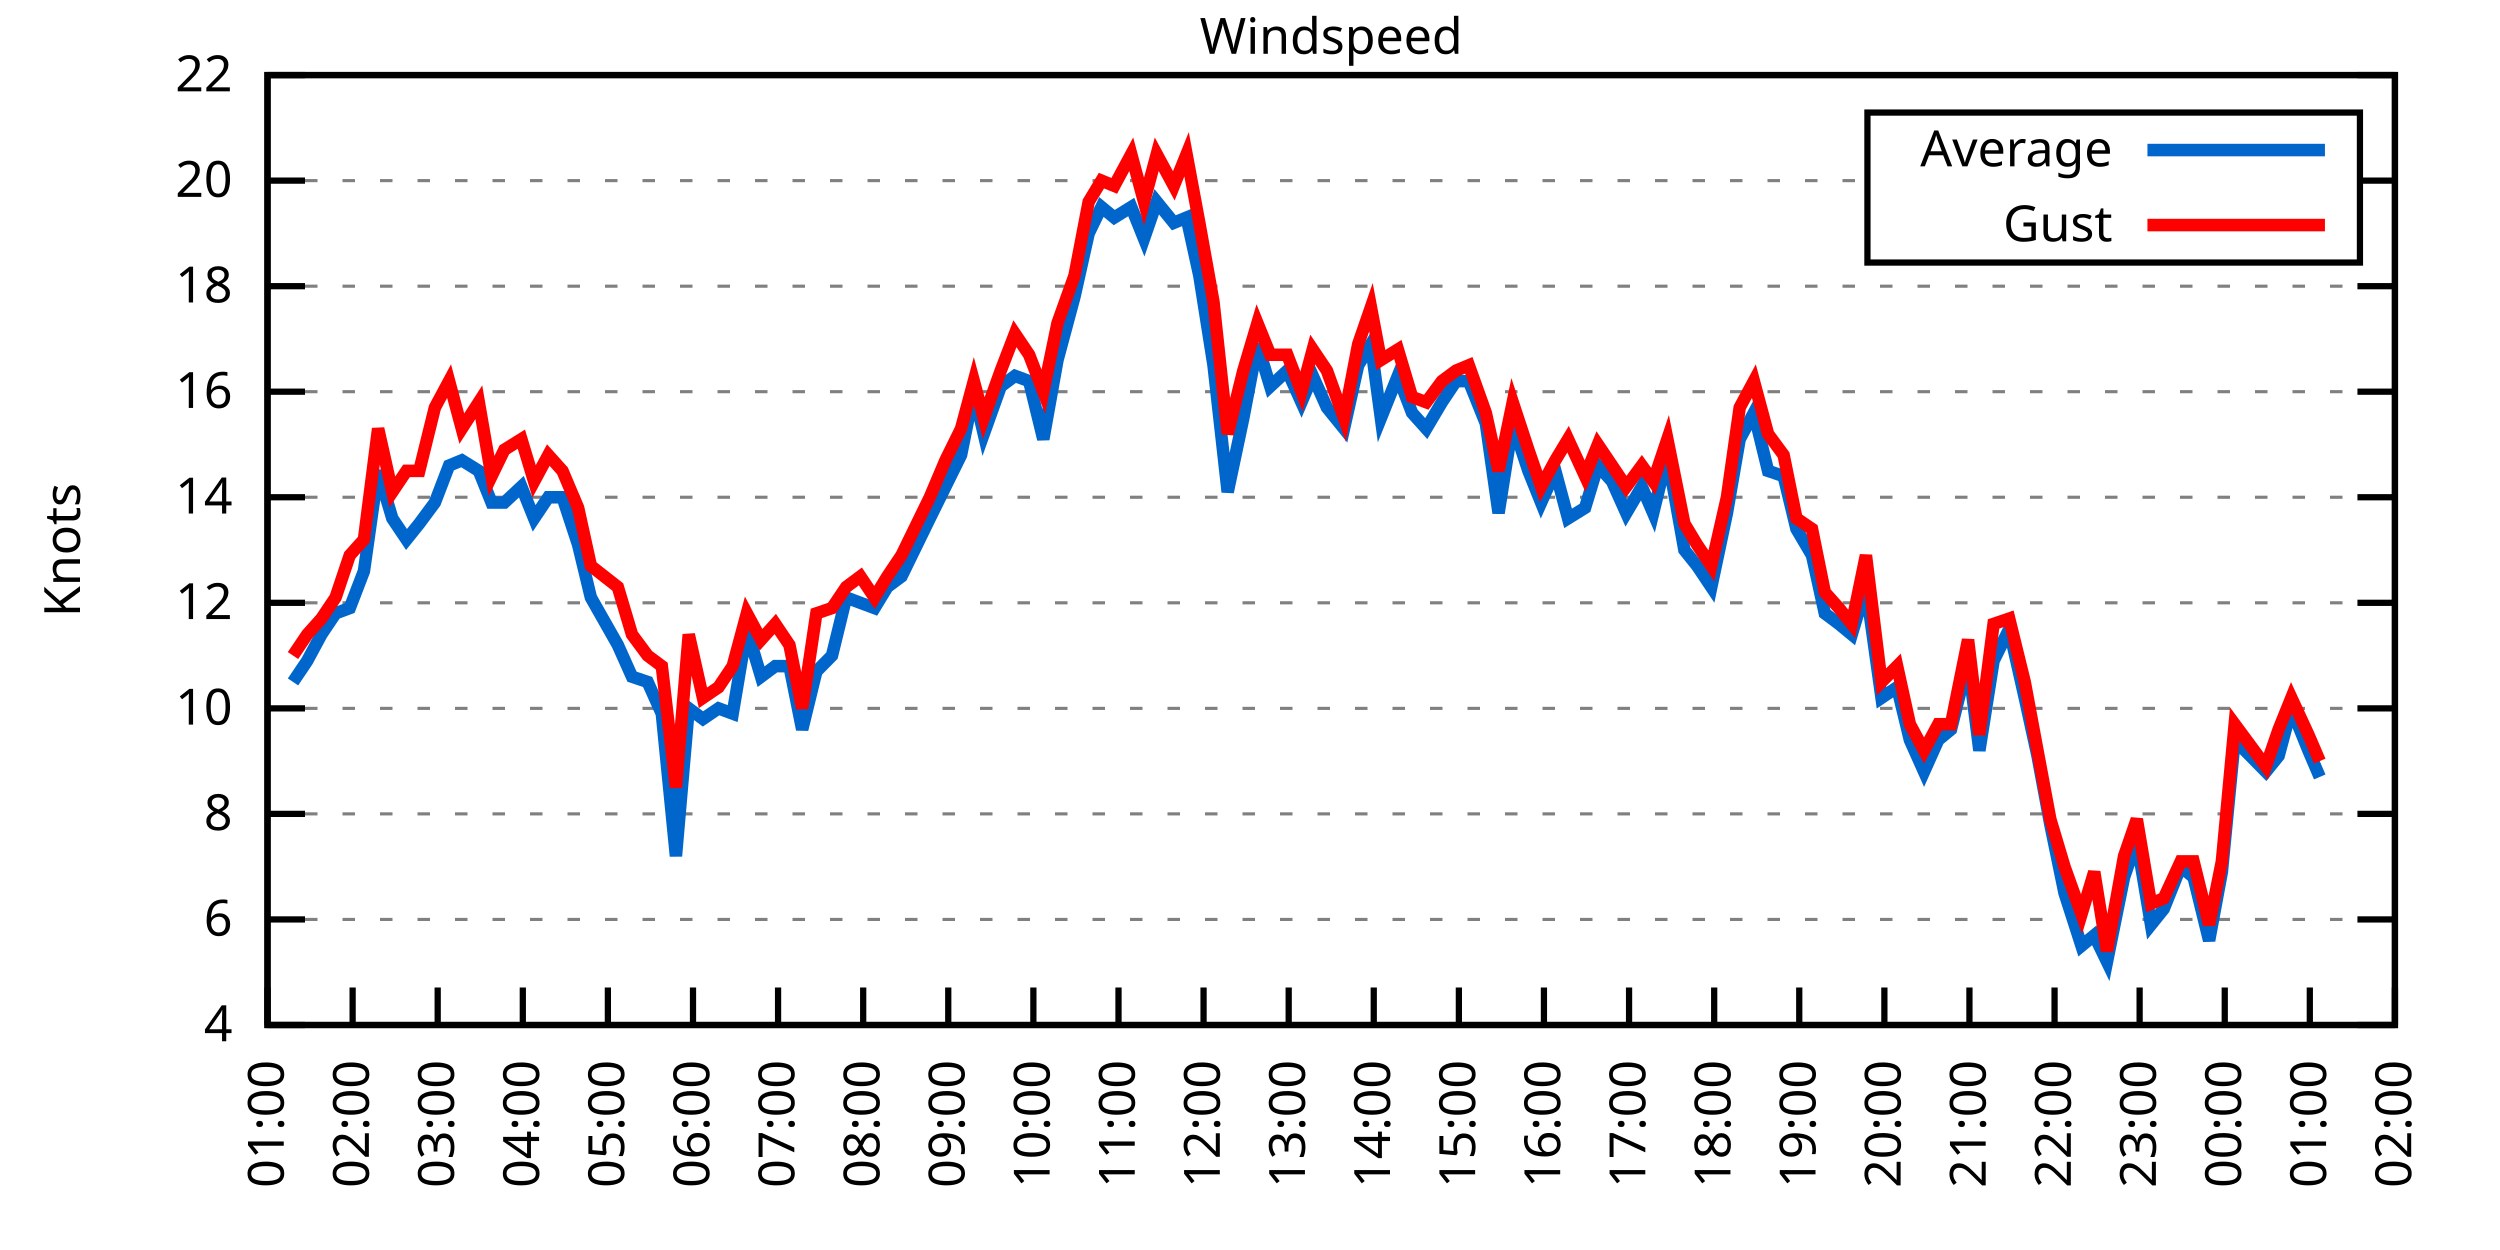
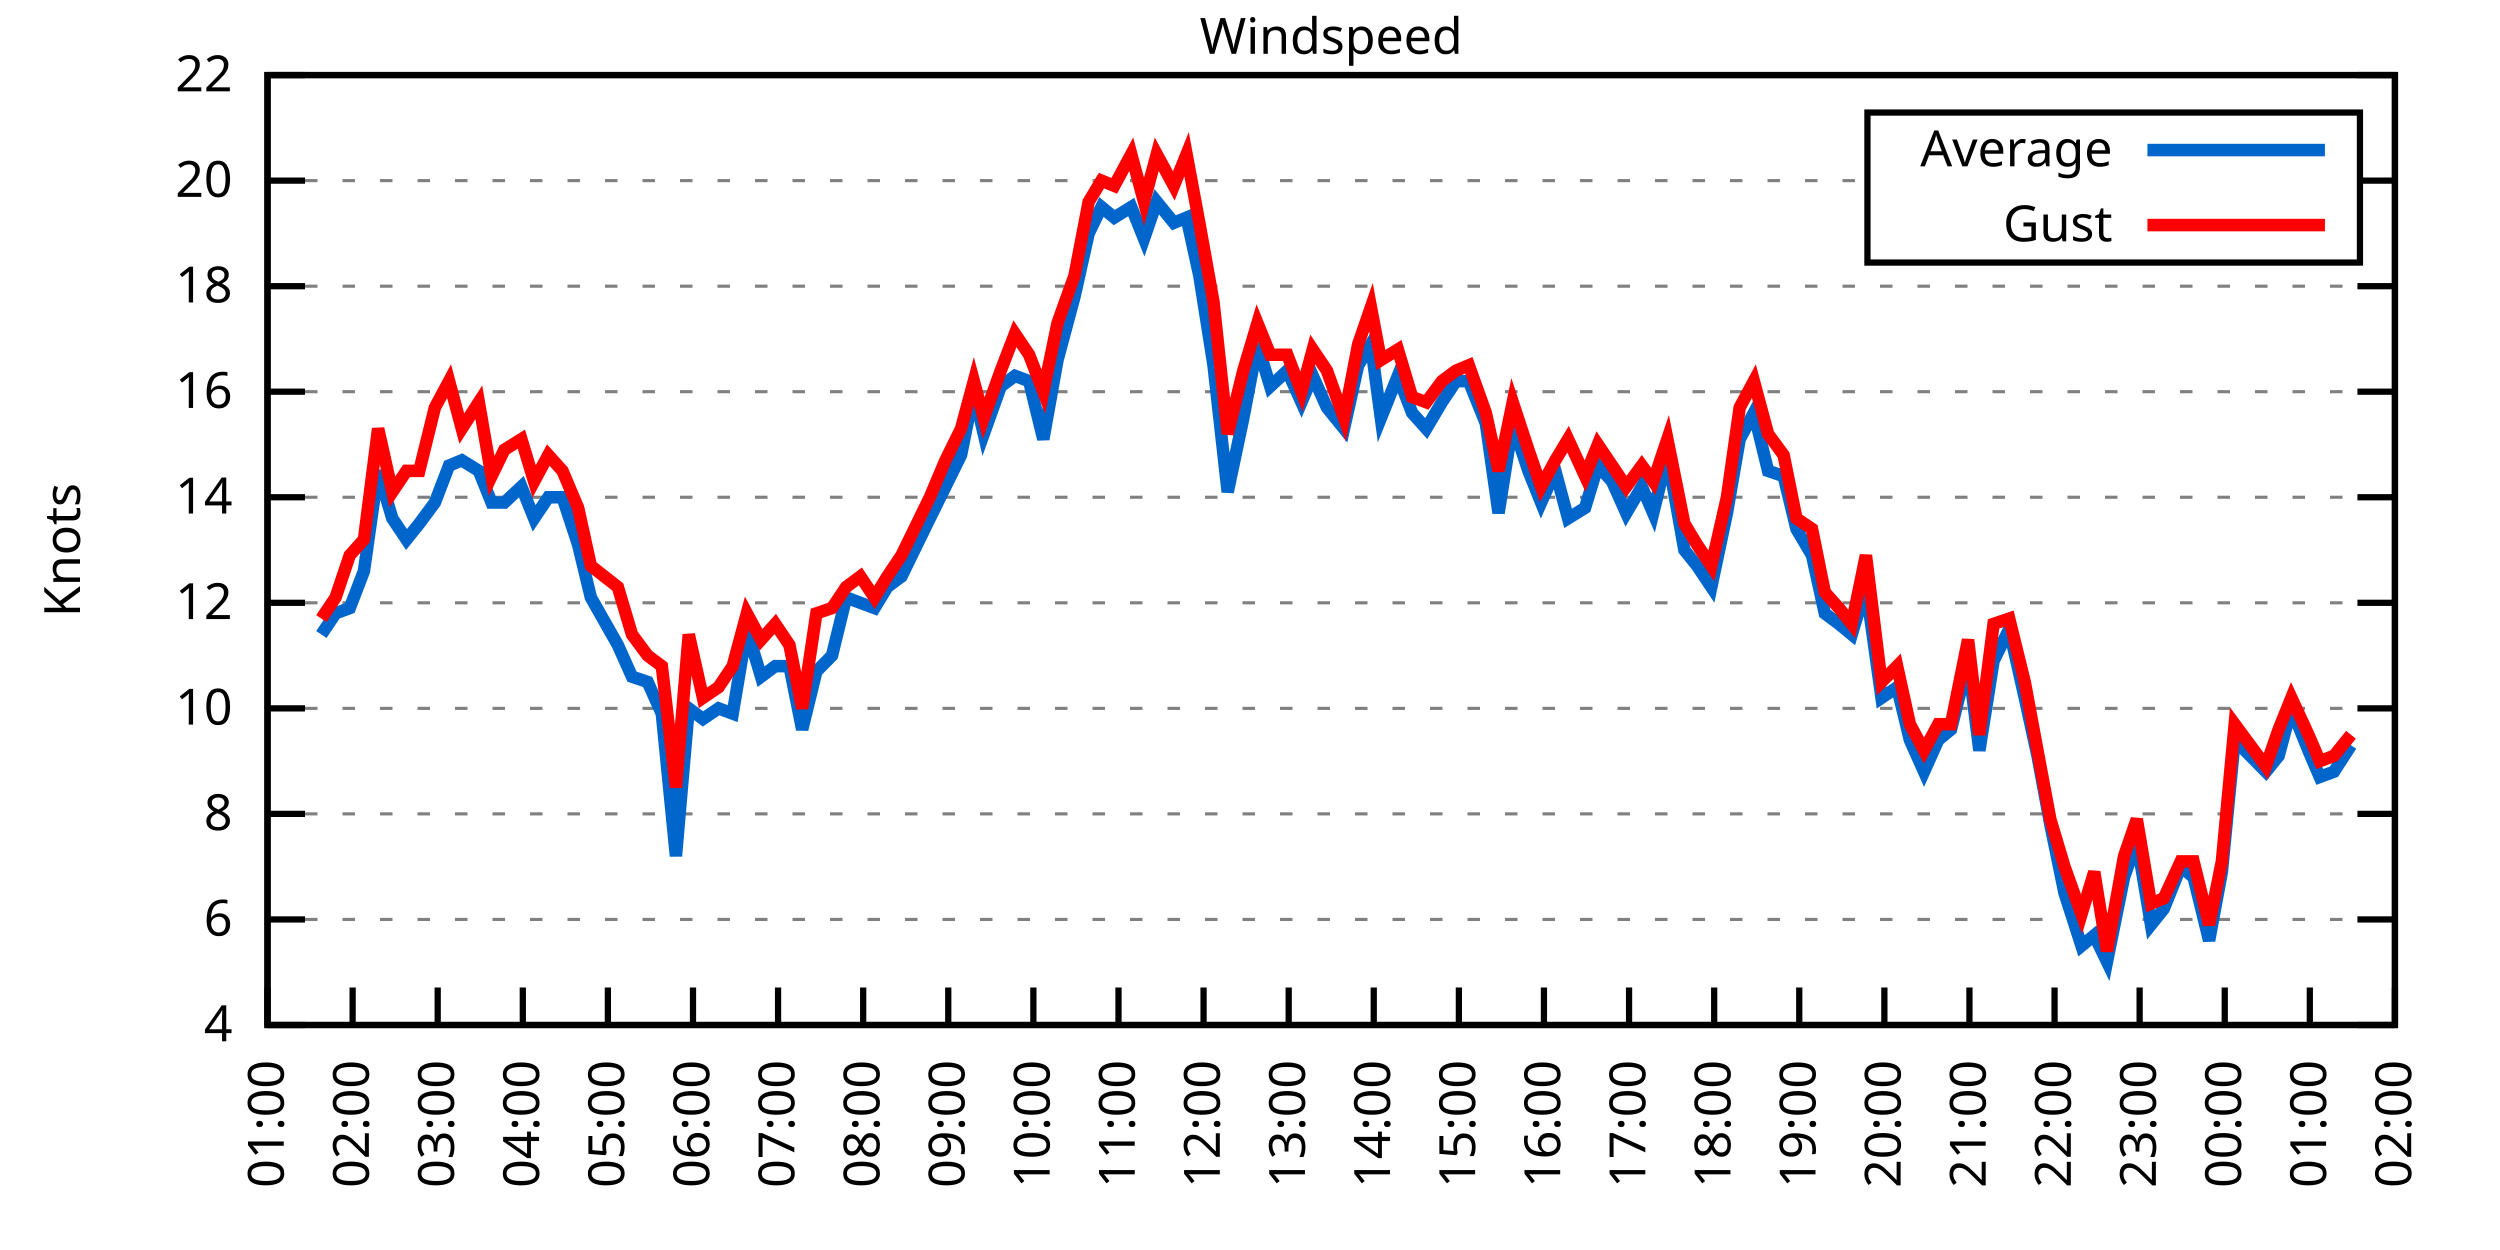
<svg xmlns="http://www.w3.org/2000/svg" xmlns:xlink="http://www.w3.org/1999/xlink" width="400" height="200" viewBox="0 0 400 200">
  <g id="gnuplot_canvas">
    <rect x="0" y="0" width="400" height="200" fill="none" />
    <defs>
      <circle id="gpDot" r="0.5" stroke-width="0.5" stroke="currentColor" />
      <path id="gpPt0" stroke-width="0.333" stroke="currentColor" d="M-1,0 h2 M0,-1 v2" />
      <path id="gpPt1" stroke-width="0.333" stroke="currentColor" d="M-1,-1 L1,1 M1,-1 L-1,1" />
      <path id="gpPt2" stroke-width="0.333" stroke="currentColor" d="M-1,0 L1,0 M0,-1 L0,1 M-1,-1 L1,1 M-1,1 L1,-1" />
      <rect id="gpPt3" stroke-width="0.333" stroke="currentColor" x="-1" y="-1" width="2" height="2" />
      <rect id="gpPt4" stroke-width="0.333" stroke="currentColor" fill="currentColor" x="-1" y="-1" width="2" height="2" />
      <circle id="gpPt5" stroke-width="0.333" stroke="currentColor" cx="0" cy="0" r="1" />
      <use xlink:href="#gpPt5" id="gpPt6" fill="currentColor" stroke="none" />
      <path id="gpPt7" stroke-width="0.333" stroke="currentColor" d="M0,-1.33 L-1.33,0.67 L1.33,0.67 z" />
      <use xlink:href="#gpPt7" id="gpPt8" fill="currentColor" stroke="none" />
      <use xlink:href="#gpPt7" id="gpPt9" stroke="currentColor" transform="rotate(180)" />
      <use xlink:href="#gpPt9" id="gpPt10" fill="currentColor" stroke="none" />
      <use xlink:href="#gpPt3" id="gpPt11" stroke="currentColor" transform="rotate(45)" />
      <use xlink:href="#gpPt11" id="gpPt12" fill="currentColor" stroke="none" />
      <path id="gpPt13" stroke-width="0.333" stroke="currentColor" d="M0,1.330 L1.265,0.411 L0.782,-1.067 L-0.782,-1.076 L-1.265,0.411 z" />
      <use xlink:href="#gpPt13" id="gpPt14" fill="currentColor" stroke="none" />
      <filter id="textbox" filterUnits="objectBoundingBox" x="0" y="0" height="1" width="1">
        <feFlood flood-color="white" flood-opacity="1" result="bgnd" />
        <feComposite in="SourceGraphic" in2="bgnd" operator="atop" />
      </filter>
      <filter id="greybox" filterUnits="objectBoundingBox" x="0" y="0" height="1" width="1">
        <feFlood flood-color="lightgrey" flood-opacity="1" result="grey" />
        <feComposite in="SourceGraphic" in2="grey" operator="atop" />
      </filter>
    </defs>
    <g fill="none" color="white" stroke="currentColor" stroke-width="1.00" stroke-linecap="butt" stroke-linejoin="miter">
</g>
    <g fill="none" color="black" stroke="currentColor" stroke-width="1.00" stroke-linecap="butt" stroke-linejoin="miter">
      <g stroke="none" shape-rendering="crispEdges">
        <polygon fill="rgb(255, 255, 255)" points="42.80,164.00 383.18,164.00 383.18,12.02 42.80,12.02 " />
      </g>
    </g>
    <g fill="none" color="black" stroke="currentColor" stroke-width="1.00" stroke-linecap="butt" stroke-linejoin="miter">
</g>
    <g fill="none" color="black" stroke="black" stroke-width="0.50" stroke-linecap="butt" stroke-linejoin="miter">
</g>
    <g fill="none" color="gray" stroke="currentColor" stroke-width="0.50" stroke-linecap="butt" stroke-linejoin="miter">
      <path stroke="gray" stroke-dasharray="2,4" class="gridline" d="M42.80,164.00 L383.19,164.00  " />
    </g>
    <g fill="none" color="gray" stroke="gray" stroke-width="1.00" stroke-linecap="butt" stroke-linejoin="miter">
</g>
    <g fill="none" color="black" stroke="currentColor" stroke-width="1.00" stroke-linecap="butt" stroke-linejoin="miter">
      <path stroke="black" d="M42.80,164.00 L48.80,164.00 M383.19,164.00 L377.19,164.00  " />
      <g transform="translate(37.20,166.60)" stroke="none" fill="black" font-family="Sans" font-size="8.00" text-anchor="end">
        <text>
          <tspan font-family="Sans"> 4</tspan>
        </text>
      </g>
    </g>
    <g fill="none" color="black" stroke="currentColor" stroke-width="1.00" stroke-linecap="butt" stroke-linejoin="miter">
</g>
    <g fill="none" color="black" stroke="black" stroke-width="0.50" stroke-linecap="butt" stroke-linejoin="miter">
</g>
    <g fill="none" color="gray" stroke="currentColor" stroke-width="0.50" stroke-linecap="butt" stroke-linejoin="miter">
      <path stroke="gray" stroke-dasharray="2,4" class="gridline" d="M42.80,147.11 L383.19,147.11  " />
    </g>
    <g fill="none" color="gray" stroke="gray" stroke-width="1.00" stroke-linecap="butt" stroke-linejoin="miter">
</g>
    <g fill="none" color="black" stroke="currentColor" stroke-width="1.00" stroke-linecap="butt" stroke-linejoin="miter">
      <path stroke="black" d="M42.80,147.11 L48.80,147.11 M383.19,147.11 L377.19,147.11  " />
      <g transform="translate(37.20,149.71)" stroke="none" fill="black" font-family="Sans" font-size="8.00" text-anchor="end">
        <text>
          <tspan font-family="Sans"> 6</tspan>
        </text>
      </g>
    </g>
    <g fill="none" color="black" stroke="currentColor" stroke-width="1.00" stroke-linecap="butt" stroke-linejoin="miter">
</g>
    <g fill="none" color="black" stroke="black" stroke-width="0.50" stroke-linecap="butt" stroke-linejoin="miter">
</g>
    <g fill="none" color="gray" stroke="currentColor" stroke-width="0.50" stroke-linecap="butt" stroke-linejoin="miter">
      <path stroke="gray" stroke-dasharray="2,4" class="gridline" d="M42.80,130.22 L383.19,130.22  " />
    </g>
    <g fill="none" color="gray" stroke="gray" stroke-width="1.00" stroke-linecap="butt" stroke-linejoin="miter">
</g>
    <g fill="none" color="black" stroke="currentColor" stroke-width="1.00" stroke-linecap="butt" stroke-linejoin="miter">
      <path stroke="black" d="M42.80,130.22 L48.80,130.22 M383.19,130.22 L377.19,130.22  " />
      <g transform="translate(37.20,132.82)" stroke="none" fill="black" font-family="Sans" font-size="8.00" text-anchor="end">
        <text>
          <tspan font-family="Sans"> 8</tspan>
        </text>
      </g>
    </g>
    <g fill="none" color="black" stroke="currentColor" stroke-width="1.00" stroke-linecap="butt" stroke-linejoin="miter">
</g>
    <g fill="none" color="black" stroke="black" stroke-width="0.50" stroke-linecap="butt" stroke-linejoin="miter">
</g>
    <g fill="none" color="gray" stroke="currentColor" stroke-width="0.50" stroke-linecap="butt" stroke-linejoin="miter">
      <path stroke="gray" stroke-dasharray="2,4" class="gridline" d="M42.80,113.34 L383.19,113.34  " />
    </g>
    <g fill="none" color="gray" stroke="gray" stroke-width="1.00" stroke-linecap="butt" stroke-linejoin="miter">
</g>
    <g fill="none" color="black" stroke="currentColor" stroke-width="1.00" stroke-linecap="butt" stroke-linejoin="miter">
      <path stroke="black" d="M42.80,113.34 L48.80,113.34 M383.19,113.34 L377.19,113.34  " />
      <g transform="translate(37.20,115.94)" stroke="none" fill="black" font-family="Sans" font-size="8.00" text-anchor="end">
        <text>
          <tspan font-family="Sans"> 10</tspan>
        </text>
      </g>
    </g>
    <g fill="none" color="black" stroke="currentColor" stroke-width="1.00" stroke-linecap="butt" stroke-linejoin="miter">
</g>
    <g fill="none" color="black" stroke="black" stroke-width="0.50" stroke-linecap="butt" stroke-linejoin="miter">
</g>
    <g fill="none" color="gray" stroke="currentColor" stroke-width="0.50" stroke-linecap="butt" stroke-linejoin="miter">
      <path stroke="gray" stroke-dasharray="2,4" class="gridline" d="M42.80,96.45 L383.19,96.45  " />
    </g>
    <g fill="none" color="gray" stroke="gray" stroke-width="1.00" stroke-linecap="butt" stroke-linejoin="miter">
</g>
    <g fill="none" color="black" stroke="currentColor" stroke-width="1.00" stroke-linecap="butt" stroke-linejoin="miter">
      <path stroke="black" d="M42.80,96.45 L48.80,96.45 M383.19,96.45 L377.19,96.45  " />
      <g transform="translate(37.20,99.05)" stroke="none" fill="black" font-family="Sans" font-size="8.00" text-anchor="end">
        <text>
          <tspan font-family="Sans"> 12</tspan>
        </text>
      </g>
    </g>
    <g fill="none" color="black" stroke="currentColor" stroke-width="1.00" stroke-linecap="butt" stroke-linejoin="miter">
</g>
    <g fill="none" color="black" stroke="black" stroke-width="0.50" stroke-linecap="butt" stroke-linejoin="miter">
</g>
    <g fill="none" color="gray" stroke="currentColor" stroke-width="0.50" stroke-linecap="butt" stroke-linejoin="miter">
      <path stroke="gray" stroke-dasharray="2,4" class="gridline" d="M42.80,79.56 L383.19,79.56  " />
    </g>
    <g fill="none" color="gray" stroke="gray" stroke-width="1.00" stroke-linecap="butt" stroke-linejoin="miter">
</g>
    <g fill="none" color="black" stroke="currentColor" stroke-width="1.00" stroke-linecap="butt" stroke-linejoin="miter">
      <path stroke="black" d="M42.80,79.56 L48.80,79.56 M383.19,79.56 L377.19,79.56  " />
      <g transform="translate(37.20,82.16)" stroke="none" fill="black" font-family="Sans" font-size="8.00" text-anchor="end">
        <text>
          <tspan font-family="Sans"> 14</tspan>
        </text>
      </g>
    </g>
    <g fill="none" color="black" stroke="currentColor" stroke-width="1.00" stroke-linecap="butt" stroke-linejoin="miter">
</g>
    <g fill="none" color="black" stroke="black" stroke-width="0.50" stroke-linecap="butt" stroke-linejoin="miter">
</g>
    <g fill="none" color="gray" stroke="currentColor" stroke-width="0.50" stroke-linecap="butt" stroke-linejoin="miter">
      <path stroke="gray" stroke-dasharray="2,4" class="gridline" d="M42.80,62.67 L383.19,62.67  " />
    </g>
    <g fill="none" color="gray" stroke="gray" stroke-width="1.00" stroke-linecap="butt" stroke-linejoin="miter">
</g>
    <g fill="none" color="black" stroke="currentColor" stroke-width="1.00" stroke-linecap="butt" stroke-linejoin="miter">
      <path stroke="black" d="M42.80,62.67 L48.80,62.67 M383.19,62.67 L377.19,62.67  " />
      <g transform="translate(37.20,65.27)" stroke="none" fill="black" font-family="Sans" font-size="8.00" text-anchor="end">
        <text>
          <tspan font-family="Sans"> 16</tspan>
        </text>
      </g>
    </g>
    <g fill="none" color="black" stroke="currentColor" stroke-width="1.00" stroke-linecap="butt" stroke-linejoin="miter">
</g>
    <g fill="none" color="black" stroke="black" stroke-width="0.50" stroke-linecap="butt" stroke-linejoin="miter">
</g>
    <g fill="none" color="gray" stroke="currentColor" stroke-width="0.50" stroke-linecap="butt" stroke-linejoin="miter">
      <path stroke="gray" stroke-dasharray="2,4" class="gridline" d="M42.80,45.79 L383.19,45.79  " />
    </g>
    <g fill="none" color="gray" stroke="gray" stroke-width="1.00" stroke-linecap="butt" stroke-linejoin="miter">
</g>
    <g fill="none" color="black" stroke="currentColor" stroke-width="1.00" stroke-linecap="butt" stroke-linejoin="miter">
      <path stroke="black" d="M42.80,45.79 L48.80,45.79 M383.19,45.79 L377.19,45.79  " />
      <g transform="translate(37.20,48.39)" stroke="none" fill="black" font-family="Sans" font-size="8.00" text-anchor="end">
        <text>
          <tspan font-family="Sans"> 18</tspan>
        </text>
      </g>
    </g>
    <g fill="none" color="black" stroke="currentColor" stroke-width="1.00" stroke-linecap="butt" stroke-linejoin="miter">
</g>
    <g fill="none" color="black" stroke="black" stroke-width="0.50" stroke-linecap="butt" stroke-linejoin="miter">
</g>
    <g fill="none" color="gray" stroke="currentColor" stroke-width="0.50" stroke-linecap="butt" stroke-linejoin="miter">
      <path stroke="gray" stroke-dasharray="2,4" class="gridline" d="M42.80,28.90 L298.79,28.90 M377.59,28.90 L383.19,28.90  " />
    </g>
    <g fill="none" color="gray" stroke="gray" stroke-width="1.00" stroke-linecap="butt" stroke-linejoin="miter">
</g>
    <g fill="none" color="black" stroke="currentColor" stroke-width="1.00" stroke-linecap="butt" stroke-linejoin="miter">
      <path stroke="black" d="M42.80,28.90 L48.80,28.90 M383.19,28.90 L377.19,28.90  " />
      <g transform="translate(37.20,31.50)" stroke="none" fill="black" font-family="Sans" font-size="8.00" text-anchor="end">
        <text>
          <tspan font-family="Sans"> 20</tspan>
        </text>
      </g>
    </g>
    <g fill="none" color="black" stroke="currentColor" stroke-width="1.00" stroke-linecap="butt" stroke-linejoin="miter">
</g>
    <g fill="none" color="black" stroke="black" stroke-width="0.50" stroke-linecap="butt" stroke-linejoin="miter">
</g>
    <g fill="none" color="gray" stroke="currentColor" stroke-width="0.50" stroke-linecap="butt" stroke-linejoin="miter">
      <path stroke="gray" stroke-dasharray="2,4" class="gridline" d="M42.80,12.01 L383.19,12.01  " />
    </g>
    <g fill="none" color="gray" stroke="gray" stroke-width="1.00" stroke-linecap="butt" stroke-linejoin="miter">
</g>
    <g fill="none" color="black" stroke="currentColor" stroke-width="1.00" stroke-linecap="butt" stroke-linejoin="miter">
      <path stroke="black" d="M42.80,12.01 L48.80,12.01 M383.19,12.01 L377.19,12.01  " />
      <g transform="translate(37.20,14.61)" stroke="none" fill="black" font-family="Sans" font-size="8.00" text-anchor="end">
        <text>
          <tspan font-family="Sans"> 22</tspan>
        </text>
      </g>
    </g>
    <g fill="none" color="black" stroke="currentColor" stroke-width="1.00" stroke-linecap="butt" stroke-linejoin="miter">
      <path stroke="black" d="M42.80,164.00 L42.80,158.00  " />
      <g transform="translate(45.40,169.60) rotate(270.00)" stroke="none" fill="black" font-family="Sans" font-size="8.00" text-anchor="end">
        <text>
          <tspan font-family="Sans">01:00</tspan>
        </text>
      </g>
    </g>
    <g fill="none" color="black" stroke="currentColor" stroke-width="1.00" stroke-linecap="butt" stroke-linejoin="miter">
      <path stroke="black" d="M56.42,164.00 L56.42,158.00  " />
      <g transform="translate(59.02,169.60) rotate(270.00)" stroke="none" fill="black" font-family="Sans" font-size="8.00" text-anchor="end">
        <text>
          <tspan font-family="Sans">02:00</tspan>
        </text>
      </g>
    </g>
    <g fill="none" color="black" stroke="currentColor" stroke-width="1.00" stroke-linecap="butt" stroke-linejoin="miter">
      <path stroke="black" d="M70.03,164.00 L70.03,158.00  " />
      <g transform="translate(72.63,169.60) rotate(270.00)" stroke="none" fill="black" font-family="Sans" font-size="8.00" text-anchor="end">
        <text>
          <tspan font-family="Sans">03:00</tspan>
        </text>
      </g>
    </g>
    <g fill="none" color="black" stroke="currentColor" stroke-width="1.00" stroke-linecap="butt" stroke-linejoin="miter">
      <path stroke="black" d="M83.65,164.00 L83.65,158.00  " />
      <g transform="translate(86.25,169.60) rotate(270.00)" stroke="none" fill="black" font-family="Sans" font-size="8.00" text-anchor="end">
        <text>
          <tspan font-family="Sans">04:00</tspan>
        </text>
      </g>
    </g>
    <g fill="none" color="black" stroke="currentColor" stroke-width="1.00" stroke-linecap="butt" stroke-linejoin="miter">
      <path stroke="black" d="M97.26,164.00 L97.26,158.00  " />
      <g transform="translate(99.86,169.60) rotate(270.00)" stroke="none" fill="black" font-family="Sans" font-size="8.00" text-anchor="end">
        <text>
          <tspan font-family="Sans">05:00</tspan>
        </text>
      </g>
    </g>
    <g fill="none" color="black" stroke="currentColor" stroke-width="1.00" stroke-linecap="butt" stroke-linejoin="miter">
      <path stroke="black" d="M110.88,164.00 L110.88,158.00  " />
      <g transform="translate(113.48,169.60) rotate(270.00)" stroke="none" fill="black" font-family="Sans" font-size="8.00" text-anchor="end">
        <text>
          <tspan font-family="Sans">06:00</tspan>
        </text>
      </g>
    </g>
    <g fill="none" color="black" stroke="currentColor" stroke-width="1.00" stroke-linecap="butt" stroke-linejoin="miter">
      <path stroke="black" d="M124.49,164.00 L124.49,158.00  " />
      <g transform="translate(127.09,169.60) rotate(270.00)" stroke="none" fill="black" font-family="Sans" font-size="8.00" text-anchor="end">
        <text>
          <tspan font-family="Sans">07:00</tspan>
        </text>
      </g>
    </g>
    <g fill="none" color="black" stroke="currentColor" stroke-width="1.00" stroke-linecap="butt" stroke-linejoin="miter">
      <path stroke="black" d="M138.11,164.00 L138.11,158.00  " />
      <g transform="translate(140.71,169.60) rotate(270.00)" stroke="none" fill="black" font-family="Sans" font-size="8.00" text-anchor="end">
        <text>
          <tspan font-family="Sans">08:00</tspan>
        </text>
      </g>
    </g>
    <g fill="none" color="black" stroke="currentColor" stroke-width="1.00" stroke-linecap="butt" stroke-linejoin="miter">
      <path stroke="black" d="M151.72,164.00 L151.72,158.00  " />
      <g transform="translate(154.32,169.60) rotate(270.00)" stroke="none" fill="black" font-family="Sans" font-size="8.00" text-anchor="end">
        <text>
          <tspan font-family="Sans">09:00</tspan>
        </text>
      </g>
    </g>
    <g fill="none" color="black" stroke="currentColor" stroke-width="1.00" stroke-linecap="butt" stroke-linejoin="miter">
      <path stroke="black" d="M165.34,164.00 L165.34,158.00  " />
      <g transform="translate(167.94,169.60) rotate(270.00)" stroke="none" fill="black" font-family="Sans" font-size="8.00" text-anchor="end">
        <text>
          <tspan font-family="Sans">10:00</tspan>
        </text>
      </g>
    </g>
    <g fill="none" color="black" stroke="currentColor" stroke-width="1.00" stroke-linecap="butt" stroke-linejoin="miter">
      <path stroke="black" d="M178.96,164.00 L178.96,158.00  " />
      <g transform="translate(181.56,169.60) rotate(270.00)" stroke="none" fill="black" font-family="Sans" font-size="8.00" text-anchor="end">
        <text>
          <tspan font-family="Sans">11:00</tspan>
        </text>
      </g>
    </g>
    <g fill="none" color="black" stroke="currentColor" stroke-width="1.00" stroke-linecap="butt" stroke-linejoin="miter">
      <path stroke="black" d="M192.57,164.00 L192.57,158.00  " />
      <g transform="translate(195.17,169.60) rotate(270.00)" stroke="none" fill="black" font-family="Sans" font-size="8.00" text-anchor="end">
        <text>
          <tspan font-family="Sans">12:00</tspan>
        </text>
      </g>
    </g>
    <g fill="none" color="black" stroke="currentColor" stroke-width="1.00" stroke-linecap="butt" stroke-linejoin="miter">
      <path stroke="black" d="M206.19,164.00 L206.19,158.00  " />
      <g transform="translate(208.79,169.60) rotate(270.00)" stroke="none" fill="black" font-family="Sans" font-size="8.00" text-anchor="end">
        <text>
          <tspan font-family="Sans">13:00</tspan>
        </text>
      </g>
    </g>
    <g fill="none" color="black" stroke="currentColor" stroke-width="1.00" stroke-linecap="butt" stroke-linejoin="miter">
      <path stroke="black" d="M219.80,164.00 L219.80,158.00  " />
      <g transform="translate(222.40,169.60) rotate(270.00)" stroke="none" fill="black" font-family="Sans" font-size="8.00" text-anchor="end">
        <text>
          <tspan font-family="Sans">14:00</tspan>
        </text>
      </g>
    </g>
    <g fill="none" color="black" stroke="currentColor" stroke-width="1.00" stroke-linecap="butt" stroke-linejoin="miter">
      <path stroke="black" d="M233.42,164.00 L233.42,158.00  " />
      <g transform="translate(236.02,169.60) rotate(270.00)" stroke="none" fill="black" font-family="Sans" font-size="8.00" text-anchor="end">
        <text>
          <tspan font-family="Sans">15:00</tspan>
        </text>
      </g>
    </g>
    <g fill="none" color="black" stroke="currentColor" stroke-width="1.00" stroke-linecap="butt" stroke-linejoin="miter">
      <path stroke="black" d="M247.03,164.00 L247.03,158.00  " />
      <g transform="translate(249.63,169.60) rotate(270.00)" stroke="none" fill="black" font-family="Sans" font-size="8.00" text-anchor="end">
        <text>
          <tspan font-family="Sans">16:00</tspan>
        </text>
      </g>
    </g>
    <g fill="none" color="black" stroke="currentColor" stroke-width="1.00" stroke-linecap="butt" stroke-linejoin="miter">
      <path stroke="black" d="M260.65,164.00 L260.65,158.00  " />
      <g transform="translate(263.25,169.60) rotate(270.00)" stroke="none" fill="black" font-family="Sans" font-size="8.00" text-anchor="end">
        <text>
          <tspan font-family="Sans">17:00</tspan>
        </text>
      </g>
    </g>
    <g fill="none" color="black" stroke="currentColor" stroke-width="1.00" stroke-linecap="butt" stroke-linejoin="miter">
      <path stroke="black" d="M274.27,164.00 L274.27,158.00  " />
      <g transform="translate(276.87,169.60) rotate(270.00)" stroke="none" fill="black" font-family="Sans" font-size="8.00" text-anchor="end">
        <text>
          <tspan font-family="Sans">18:00</tspan>
        </text>
      </g>
    </g>
    <g fill="none" color="black" stroke="currentColor" stroke-width="1.00" stroke-linecap="butt" stroke-linejoin="miter">
      <path stroke="black" d="M287.88,164.00 L287.88,158.00  " />
      <g transform="translate(290.48,169.60) rotate(270.00)" stroke="none" fill="black" font-family="Sans" font-size="8.00" text-anchor="end">
        <text>
          <tspan font-family="Sans">19:00</tspan>
        </text>
      </g>
    </g>
    <g fill="none" color="black" stroke="currentColor" stroke-width="1.00" stroke-linecap="butt" stroke-linejoin="miter">
      <path stroke="black" d="M301.50,164.00 L301.50,158.00  " />
      <g transform="translate(304.10,169.60) rotate(270.00)" stroke="none" fill="black" font-family="Sans" font-size="8.00" text-anchor="end">
        <text>
          <tspan font-family="Sans">20:00</tspan>
        </text>
      </g>
    </g>
    <g fill="none" color="black" stroke="currentColor" stroke-width="1.00" stroke-linecap="butt" stroke-linejoin="miter">
      <path stroke="black" d="M315.11,164.00 L315.11,158.00  " />
      <g transform="translate(317.71,169.60) rotate(270.00)" stroke="none" fill="black" font-family="Sans" font-size="8.00" text-anchor="end">
        <text>
          <tspan font-family="Sans">21:00</tspan>
        </text>
      </g>
    </g>
    <g fill="none" color="black" stroke="currentColor" stroke-width="1.00" stroke-linecap="butt" stroke-linejoin="miter">
      <path stroke="black" d="M328.73,164.00 L328.73,158.00  " />
      <g transform="translate(331.33,169.60) rotate(270.00)" stroke="none" fill="black" font-family="Sans" font-size="8.00" text-anchor="end">
        <text>
          <tspan font-family="Sans">22:00</tspan>
        </text>
      </g>
    </g>
    <g fill="none" color="black" stroke="currentColor" stroke-width="1.00" stroke-linecap="butt" stroke-linejoin="miter">
      <path stroke="black" d="M342.34,164.00 L342.34,158.00  " />
      <g transform="translate(344.94,169.60) rotate(270.00)" stroke="none" fill="black" font-family="Sans" font-size="8.00" text-anchor="end">
        <text>
          <tspan font-family="Sans">23:00</tspan>
        </text>
      </g>
    </g>
    <g fill="none" color="black" stroke="currentColor" stroke-width="1.00" stroke-linecap="butt" stroke-linejoin="miter">
      <path stroke="black" d="M355.96,164.00 L355.96,158.00  " />
      <g transform="translate(358.56,169.60) rotate(270.00)" stroke="none" fill="black" font-family="Sans" font-size="8.00" text-anchor="end">
        <text>
          <tspan font-family="Sans">00:00</tspan>
        </text>
      </g>
    </g>
    <g fill="none" color="black" stroke="currentColor" stroke-width="1.00" stroke-linecap="butt" stroke-linejoin="miter">
      <path stroke="black" d="M369.57,164.00 L369.57,158.00  " />
      <g transform="translate(372.17,169.60) rotate(270.00)" stroke="none" fill="black" font-family="Sans" font-size="8.00" text-anchor="end">
        <text>
          <tspan font-family="Sans">01:00</tspan>
        </text>
      </g>
    </g>
    <g fill="none" color="black" stroke="currentColor" stroke-width="1.00" stroke-linecap="butt" stroke-linejoin="miter">
      <path stroke="black" d="M383.19,164.00 L383.19,158.00  " />
      <g transform="translate(385.79,169.60) rotate(270.00)" stroke="none" fill="black" font-family="Sans" font-size="8.00" text-anchor="end">
        <text>
          <tspan font-family="Sans">02:00</tspan>
        </text>
      </g>
    </g>
    <g fill="none" color="black" stroke="currentColor" stroke-width="1.00" stroke-linecap="butt" stroke-linejoin="miter">
</g>
    <g fill="none" color="black" stroke="currentColor" stroke-width="1.00" stroke-linecap="butt" stroke-linejoin="miter">
      <path stroke="black" d="M42.80,12.01 L42.80,164.00 L383.19,164.00 L383.19,12.01 L42.80,12.01 Z  " />
    </g>
    <g fill="none" color="black" stroke="currentColor" stroke-width="1.00" stroke-linecap="butt" stroke-linejoin="miter">
</g>
    <g fill="none" color="black" stroke="currentColor" stroke-width="1.00" stroke-linecap="butt" stroke-linejoin="miter">
      <path stroke="black" d="M298.79,42.01 L298.79,18.01 L377.59,18.01 L377.59,42.01 L298.79,42.01 Z  " />
    </g>
    <g id="Windspeed_plot_1">
      <g fill="none" color="white" stroke="black" stroke-width="2.00" stroke-linecap="butt" stroke-linejoin="miter">
</g>
      <g fill="none" color="black" stroke="currentColor" stroke-width="2.00" stroke-linecap="butt" stroke-linejoin="miter">
        <g transform="translate(337.99,26.61)" stroke="none" fill="black" font-family="Sans" font-size="8.00" text-anchor="end">
          <text>
            <tspan font-family="Sans">Average</tspan>
          </text>
        </g>
      </g>
      <g fill="none" color="black" stroke="currentColor" stroke-width="2.00" stroke-linecap="butt" stroke-linejoin="miter">
-         <path stroke="rgb(  0, 102, 204)" d="M343.59,24.01 L371.99,24.01 M46.88,109.11 L49.15,105.74 L51.42,101.52 L53.69,98.14 L55.96,97.29 L58.23,91.38   L60.50,75.34 L62.77,82.94 L65.04,86.32 L67.08,83.78 L69.58,80.41 L71.85,74.49 L73.89,73.65 L76.61,75.34   L78.65,80.41 L80.70,80.41 L83.42,77.87 L85.46,82.94 L87.73,79.56 L90.00,79.56 L92.50,87.16 L94.54,95.60   L98.85,103.20 L101.12,108.27 L103.62,109.11 L105.89,114.18 L108.15,136.98 L110.20,113.34 L112.47,115.03 L114.96,113.34   L117.23,114.18 L119.50,100.67 L121.77,108.27 L124.04,106.58 L126.31,106.58 L128.35,116.71 L130.62,107.43 L133.12,104.89   L135.39,95.60 L137.66,96.45 L139.92,97.29 L141.97,93.92 L144.24,92.23 L148.77,82.94 L151.27,77.87 L153.77,72.81   L155.81,62.67 L157.40,69.43 L160.12,61.83 L162.39,60.14 L164.66,60.98 L166.93,70.27 L169.20,57.61 L171.92,47.47   L174.19,37.34 L176.23,33.12 L178.28,34.81 L181.00,33.12 L183.04,38.19 L185.08,32.28 L187.81,35.65 L189.85,34.81   L191.89,44.10 L194.16,58.45 L196.43,78.72 L198.93,66.90 L201.19,55.07 L203.24,61.83 L205.96,59.30 L208.23,64.36   L210.04,60.14 L212.31,65.21 L215.04,68.58 L217.31,58.45 L219.35,55.07 L220.94,66.90 L223.66,60.14 L225.93,66.05   L228.20,68.58 L230.70,64.36 L232.96,60.98 L235.01,60.98 L237.73,67.74 L239.77,82.09 L242.04,67.74 L244.54,75.34   L246.58,80.41 L248.85,75.34 L250.89,82.94 L253.61,81.25 L255.66,74.49 L257.93,77.03 L260.20,82.09 L262.69,77.87   L264.51,82.09 L266.78,72.81 L269.50,88.00 L271.54,90.54 L273.81,93.92 L276.31,82.09 L278.35,70.27 L280.62,66.05   L282.89,75.34 L285.38,76.18 L287.43,84.63 L289.92,88.85 L291.97,98.14 L294.23,99.83 L296.28,101.52 L298.55,93.92   L301.04,111.65 L303.54,109.96 L305.58,118.40 L307.85,123.47 L310.12,118.40 L312.16,116.71 L314.89,105.74 L316.70,120.09   L318.97,105.74 L321.47,100.67 L323.96,111.65 L326.00,120.94 L328.05,131.91 L330.32,142.89 L333.04,151.33 L335.08,149.65   L337.12,153.87 L339.85,140.36 L341.89,134.45 L344.16,147.96 L346.20,145.42 L348.92,138.67 L350.97,140.36 L353.46,150.49   L355.50,139.51 L357.55,118.40 L362.54,123.47 L364.58,120.94 L366.62,113.34 L369.35,120.09 L371.16,124.31  " />
+         <path stroke="rgb(  0, 102, 204)" d="M343.59,24.01 L371.99,24.01 M51.42,101.52 L53.69,98.14 L55.96,97.29 L58.23,91.38 L60.50,75.34 L62.77,82.94   L65.04,86.32 L67.08,83.78 L69.58,80.41 L71.85,74.49 L73.89,73.65 L76.61,75.34 L78.65,80.41 L80.70,80.41   L83.42,77.87 L85.46,82.94 L87.73,79.56 L90.00,79.56 L92.50,87.16 L94.54,95.60 L98.85,103.20 L101.12,108.27   L103.62,109.11 L105.89,114.18 L108.15,136.98 L110.20,113.34 L112.47,115.03 L114.96,113.34 L117.23,114.18 L119.50,100.67   L121.77,108.27 L124.04,106.58 L126.31,106.58 L128.35,116.71 L130.62,107.43 L133.12,104.89 L135.39,95.60 L137.66,96.45   L139.92,97.29 L141.97,93.92 L144.24,92.23 L148.77,82.94 L151.27,77.87 L153.77,72.81 L155.81,62.67 L157.40,69.43   L160.12,61.83 L162.39,60.14 L164.66,60.98 L166.93,70.27 L169.20,57.61 L171.92,47.47 L174.19,37.34 L176.23,33.12   L178.28,34.81 L181.00,33.12 L183.04,38.19 L185.08,32.28 L187.81,35.65 L189.85,34.81 L191.89,44.10 L194.16,58.45   L196.43,78.72 L198.93,66.90 L201.19,55.07 L203.24,61.83 L205.96,59.30 L208.23,64.36 L210.04,60.14 L212.31,65.21   L215.04,68.58 L217.31,58.45 L219.35,55.07 L220.94,66.90 L223.66,60.14 L225.93,66.05 L228.20,68.58 L230.70,64.36   L232.96,60.98 L235.01,60.98 L237.73,67.74 L239.77,82.09 L242.04,67.74 L244.54,75.34 L246.58,80.41 L248.85,75.34   L250.89,82.94 L253.61,81.25 L255.66,74.49 L257.93,77.03 L260.20,82.09 L262.69,77.87 L264.51,82.09 L266.78,72.81   L269.50,88.00 L271.54,90.54 L273.81,93.92 L276.31,82.09 L278.35,70.27 L280.62,66.05 L282.89,75.34 L285.38,76.18   L287.43,84.63 L289.92,88.85 L291.97,98.14 L294.23,99.83 L296.28,101.52 L298.55,93.92 L301.04,111.65 L303.54,109.96   L305.58,118.40 L307.85,123.47 L310.12,118.40 L312.16,116.71 L314.89,105.74 L316.70,120.09 L318.97,105.74 L321.47,100.67   L323.96,111.65 L326.00,120.94 L328.05,131.91 L330.32,142.89 L333.04,151.33 L335.08,149.65 L337.12,153.87 L339.85,140.36   L341.89,134.45 L344.16,147.96 L346.20,145.42 L348.92,138.67 L350.97,140.36 L353.46,150.49 L355.50,139.51 L357.55,118.40   L362.54,123.47 L364.58,120.94 L366.62,113.34 L369.35,120.09 L371.16,124.31 L373.43,123.47 L376.16,119.25  " />
      </g>
    </g>
    <g id="Windspeed_plot_2">
      <g fill="none" color="black" stroke="currentColor" stroke-width="2.00" stroke-linecap="butt" stroke-linejoin="miter">
        <g transform="translate(337.99,38.61)" stroke="none" fill="black" font-family="Sans" font-size="8.00" text-anchor="end">
          <text>
            <tspan font-family="Sans">Gust</tspan>
          </text>
        </g>
      </g>
      <g fill="none" color="black" stroke="currentColor" stroke-width="2.00" stroke-linecap="butt" stroke-linejoin="miter">
-         <path stroke="rgb(255,   0,   0)" d="M343.59,36.01 L371.99,36.01 M46.88,104.89 L49.15,101.52 L51.42,98.98 L53.69,95.60 L55.96,88.85 L58.23,86.32   L60.50,68.58 L62.77,78.72 L65.04,75.34 L67.08,75.34 L69.58,65.21 L71.85,60.98 L73.89,68.58 L76.61,64.36   L78.65,76.18 L80.70,71.96 L83.42,70.27 L85.46,77.03 L87.73,72.81 L90.00,75.34 L92.50,81.25 L94.54,90.54   L98.85,93.92 L101.12,101.52 L103.62,104.89 L105.89,106.58 L108.15,126.00 L110.20,101.52 L112.47,111.65 L114.96,109.96   L117.23,106.58 L119.50,98.14 L121.77,102.36 L124.04,99.83 L126.31,103.20 L128.35,113.34 L130.62,98.14 L133.12,97.29   L135.39,93.92 L137.66,92.23 L139.92,95.60 L141.97,92.23 L144.24,88.85 L148.77,79.56 L151.27,73.65 L153.77,68.58   L155.81,60.98 L157.40,66.90 L160.12,59.30 L162.39,53.39 L164.66,56.76 L166.93,62.67 L169.20,51.70 L171.92,44.10   L174.19,32.28 L176.23,28.90 L178.28,29.74 L181.00,24.68 L183.04,32.28 L185.08,24.68 L187.81,29.74 L189.85,24.68   L191.89,35.65 L194.16,48.32 L196.43,69.43 L198.93,59.30 L201.19,51.70 L203.24,56.76 L205.96,56.76 L208.23,62.67   L210.04,55.92 L212.31,59.30 L215.04,66.90 L217.31,55.07 L219.35,49.16 L220.94,57.61 L223.66,55.92 L225.93,63.52   L228.20,64.36 L230.70,60.98 L232.96,59.30 L235.01,58.45 L237.73,66.05 L239.77,75.34 L242.04,64.36 L244.54,71.96   L246.58,77.87 L248.85,73.65 L250.89,70.27 L253.61,76.18 L255.66,71.12 L257.93,74.49 L260.20,77.87 L262.69,74.49   L264.51,77.03 L266.78,70.27 L269.50,83.78 L271.54,87.16 L273.81,90.54 L276.31,79.56 L278.35,65.21 L280.62,60.98   L282.89,69.43 L285.38,72.81 L287.43,82.94 L289.92,84.63 L291.97,94.76 L294.23,97.29 L296.28,99.83 L298.55,88.85   L301.04,109.11 L303.54,106.58 L305.58,115.87 L307.85,120.09 L310.12,115.87 L312.16,115.87 L314.89,102.36 L316.70,117.56   L318.97,99.83 L321.47,98.98 L323.96,109.11 L326.00,120.09 L328.05,131.07 L330.32,138.67 L333.04,146.27 L335.08,139.51   L337.12,152.18 L339.85,136.98 L341.89,131.07 L344.16,144.58 L346.20,143.73 L348.92,137.82 L350.97,137.82 L353.46,147.96   L355.50,137.82 L357.55,115.87 L362.54,122.62 L364.58,116.71 L366.62,111.65 L369.35,117.56 L371.16,121.78  " />
+         <path stroke="rgb(255,   0,   0)" d="M343.59,36.01 L371.99,36.01 M51.42,98.98 L53.69,95.60 L55.96,88.85 L58.23,86.32 L60.50,68.58 L62.77,78.72   L65.04,75.34 L67.08,75.34 L69.58,65.21 L71.85,60.98 L73.89,68.58 L76.61,64.36 L78.65,76.18 L80.70,71.96   L83.42,70.27 L85.46,77.03 L87.73,72.81 L90.00,75.34 L92.50,81.25 L94.54,90.54 L98.85,93.92 L101.12,101.52   L103.62,104.89 L105.89,106.58 L108.15,126.00 L110.20,101.52 L112.47,111.65 L114.96,109.96 L117.23,106.58 L119.50,98.14   L121.77,102.36 L124.04,99.83 L126.31,103.20 L128.35,113.34 L130.62,98.14 L133.12,97.29 L135.39,93.92 L137.66,92.23   L139.92,95.60 L141.97,92.23 L144.24,88.85 L148.77,79.56 L151.27,73.65 L153.77,68.58 L155.81,60.98 L157.40,66.90   L160.12,59.30 L162.39,53.39 L164.66,56.76 L166.93,62.67 L169.20,51.70 L171.92,44.10 L174.19,32.28 L176.23,28.90   L178.28,29.74 L181.00,24.68 L183.04,32.28 L185.08,24.68 L187.81,29.74 L189.85,24.68 L191.89,35.65 L194.16,48.32   L196.43,69.43 L198.93,59.30 L201.19,51.70 L203.24,56.76 L205.96,56.76 L208.23,62.67 L210.04,55.92 L212.31,59.30   L215.04,66.90 L217.31,55.07 L219.35,49.16 L220.94,57.61 L223.66,55.92 L225.93,63.52 L228.20,64.36 L230.70,60.98   L232.96,59.30 L235.01,58.45 L237.73,66.05 L239.77,75.34 L242.04,64.36 L244.54,71.96 L246.58,77.87 L248.85,73.65   L250.89,70.27 L253.61,76.18 L255.66,71.12 L257.93,74.49 L260.20,77.87 L262.69,74.49 L264.51,77.03 L266.78,70.27   L269.50,83.78 L271.54,87.16 L273.81,90.54 L276.31,79.56 L278.35,65.21 L280.62,60.98 L282.89,69.43 L285.38,72.81   L287.43,82.94 L289.92,84.63 L291.97,94.76 L294.23,97.29 L296.28,99.83 L298.55,88.85 L301.04,109.11 L303.54,106.58   L305.58,115.87 L307.85,120.09 L310.12,115.87 L312.16,115.87 L314.89,102.36 L316.70,117.56 L318.97,99.83 L321.47,98.98   L323.96,109.11 L326.00,120.09 L328.05,131.07 L330.32,138.67 L333.04,146.27 L335.08,139.51 L337.12,152.18 L339.85,136.98   L341.89,131.07 L344.16,144.58 L346.20,143.73 L348.92,137.82 L350.97,137.82 L353.46,147.96 L355.50,137.82 L357.55,115.87   L362.54,122.62 L364.58,116.71 L366.62,111.65 L369.35,117.56 L371.16,121.78 L373.43,120.94 L376.16,117.56  " />
      </g>
    </g>
    <g fill="none" color="black" stroke="currentColor" stroke-width="2.00" stroke-linecap="butt" stroke-linejoin="miter">
</g>
    <g fill="none" color="black" stroke="black" stroke-width="1.00" stroke-linecap="butt" stroke-linejoin="miter">
</g>
    <g fill="none" color="black" stroke="currentColor" stroke-width="1.00" stroke-linecap="butt" stroke-linejoin="miter">
      <path stroke="black" d="M42.80,12.01 L42.80,164.00 L383.19,164.00 L383.19,12.01 L42.80,12.01 Z  " />
      <g transform="translate(12.80,88.01) rotate(270.00)" stroke="none" fill="black" font-family="Sans" font-size="8.00" text-anchor="middle">
        <text>
          <tspan font-family="Sans">Knots</tspan>
        </text>
      </g>
    </g>
    <g fill="none" color="black" stroke="currentColor" stroke-width="1.00" stroke-linecap="butt" stroke-linejoin="miter">
</g>
    <g fill="none" color="black" stroke="currentColor" stroke-width="1.00" stroke-linecap="butt" stroke-linejoin="miter">
      <g transform="translate(212.99,8.61)" stroke="none" fill="black" font-family="Sans" font-size="8.00" text-anchor="middle">
        <text>
          <tspan font-family="Sans">Windspeed</tspan>
        </text>
      </g>
    </g>
    <g fill="none" color="black" stroke="currentColor" stroke-width="1.00" stroke-linecap="butt" stroke-linejoin="miter">
</g>
  </g>
</svg>
